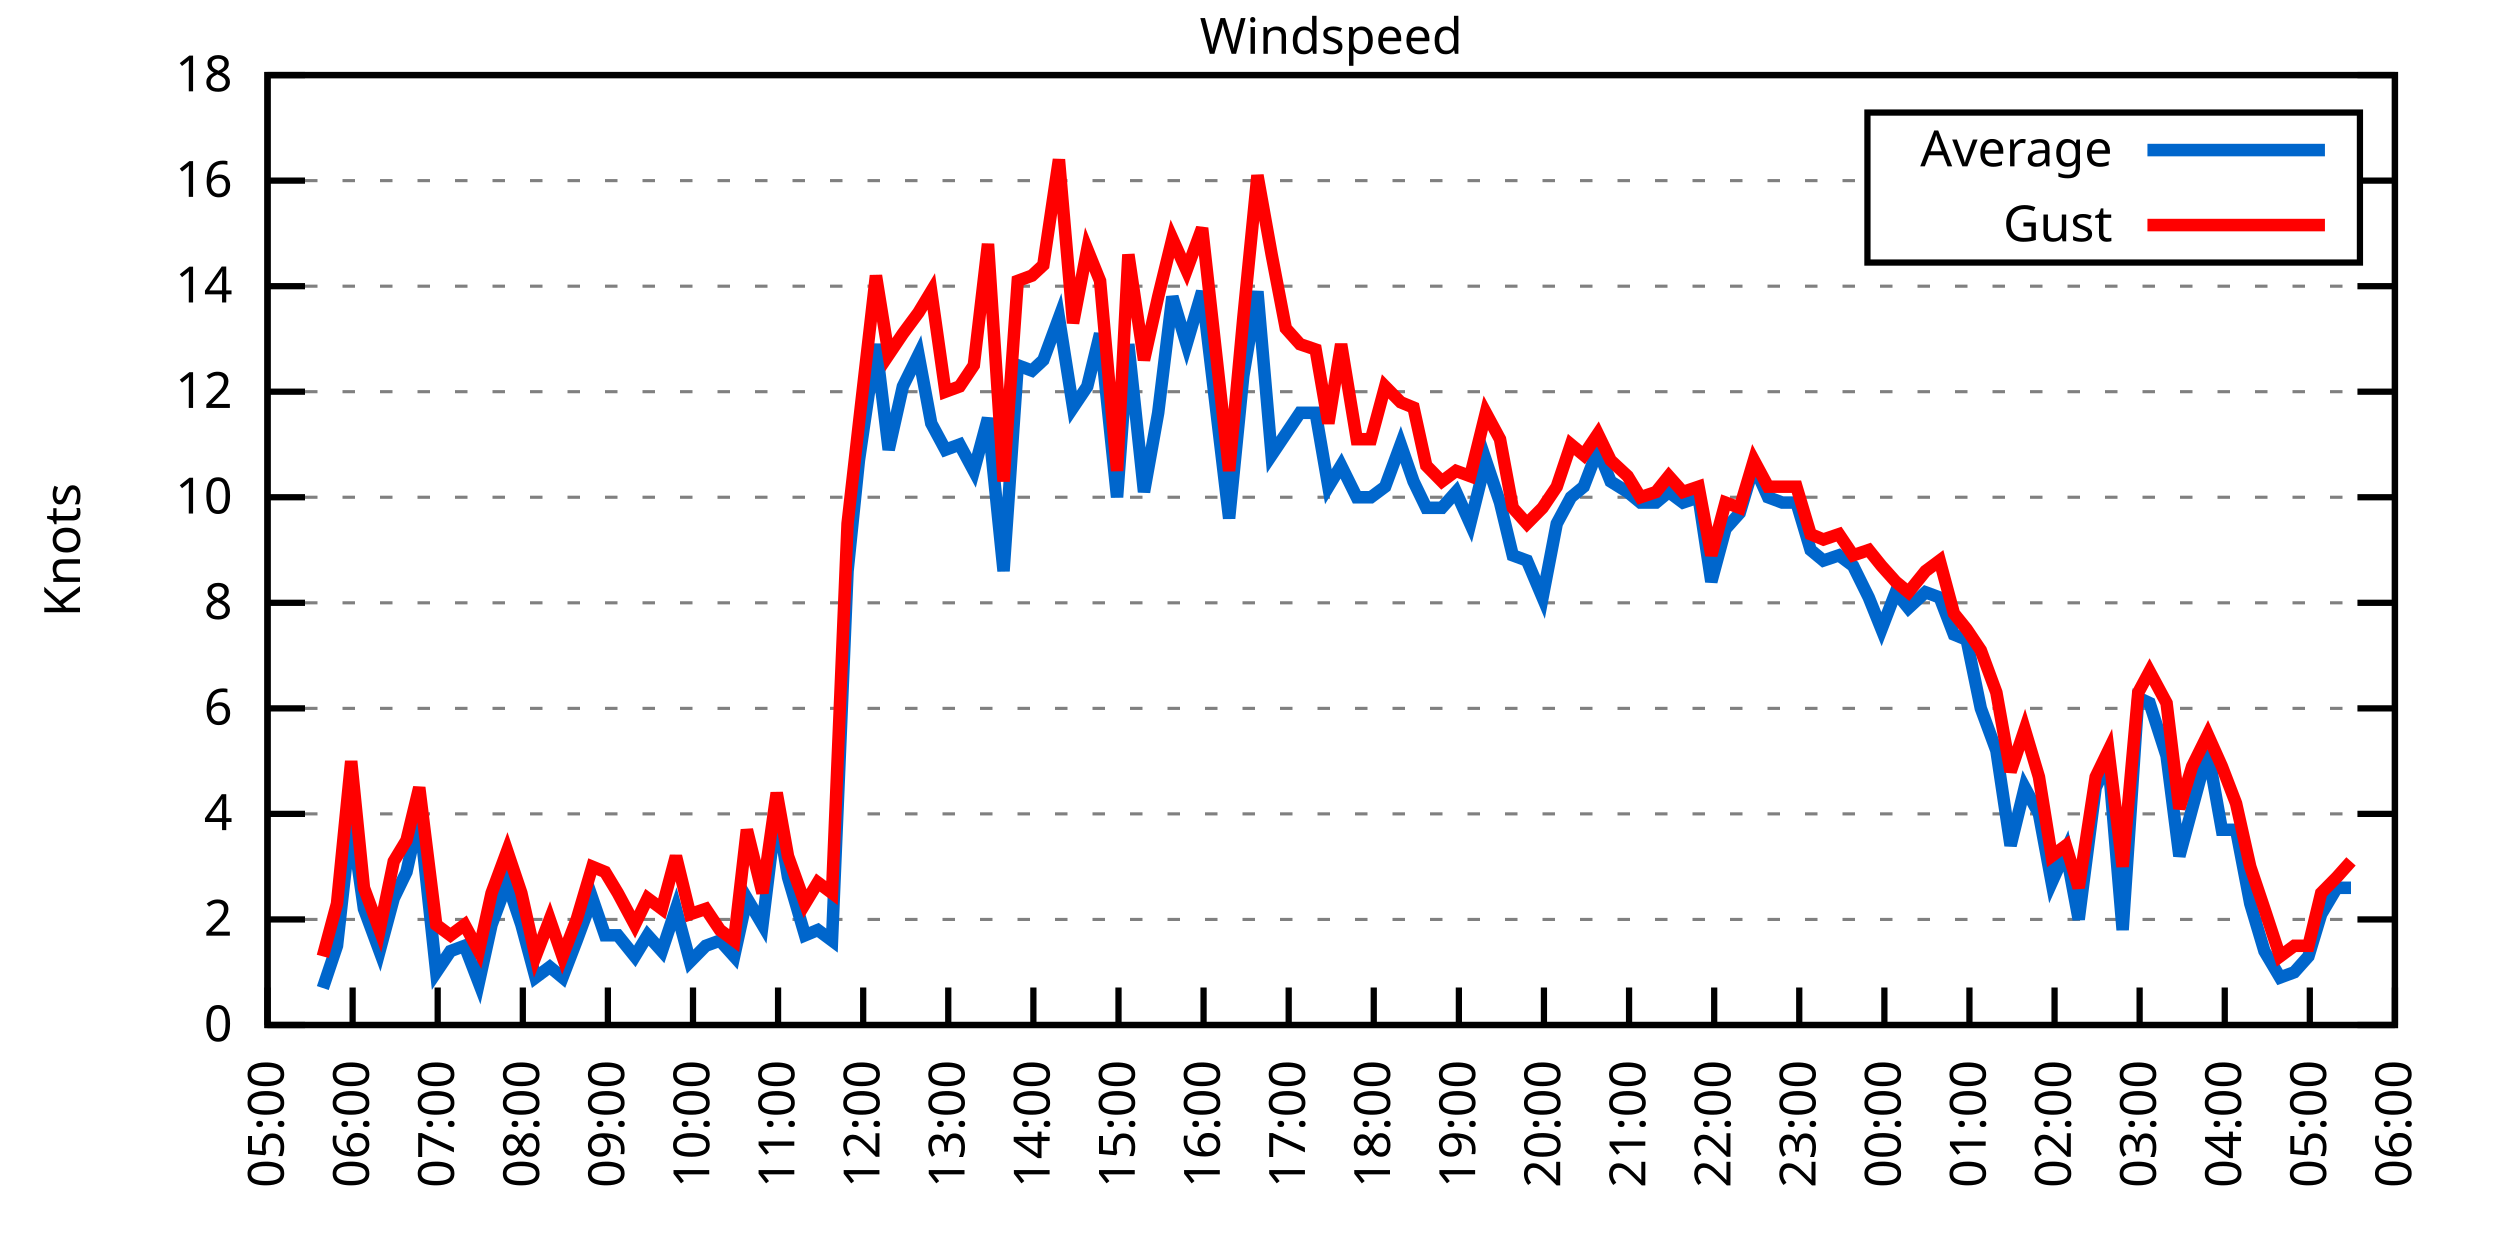
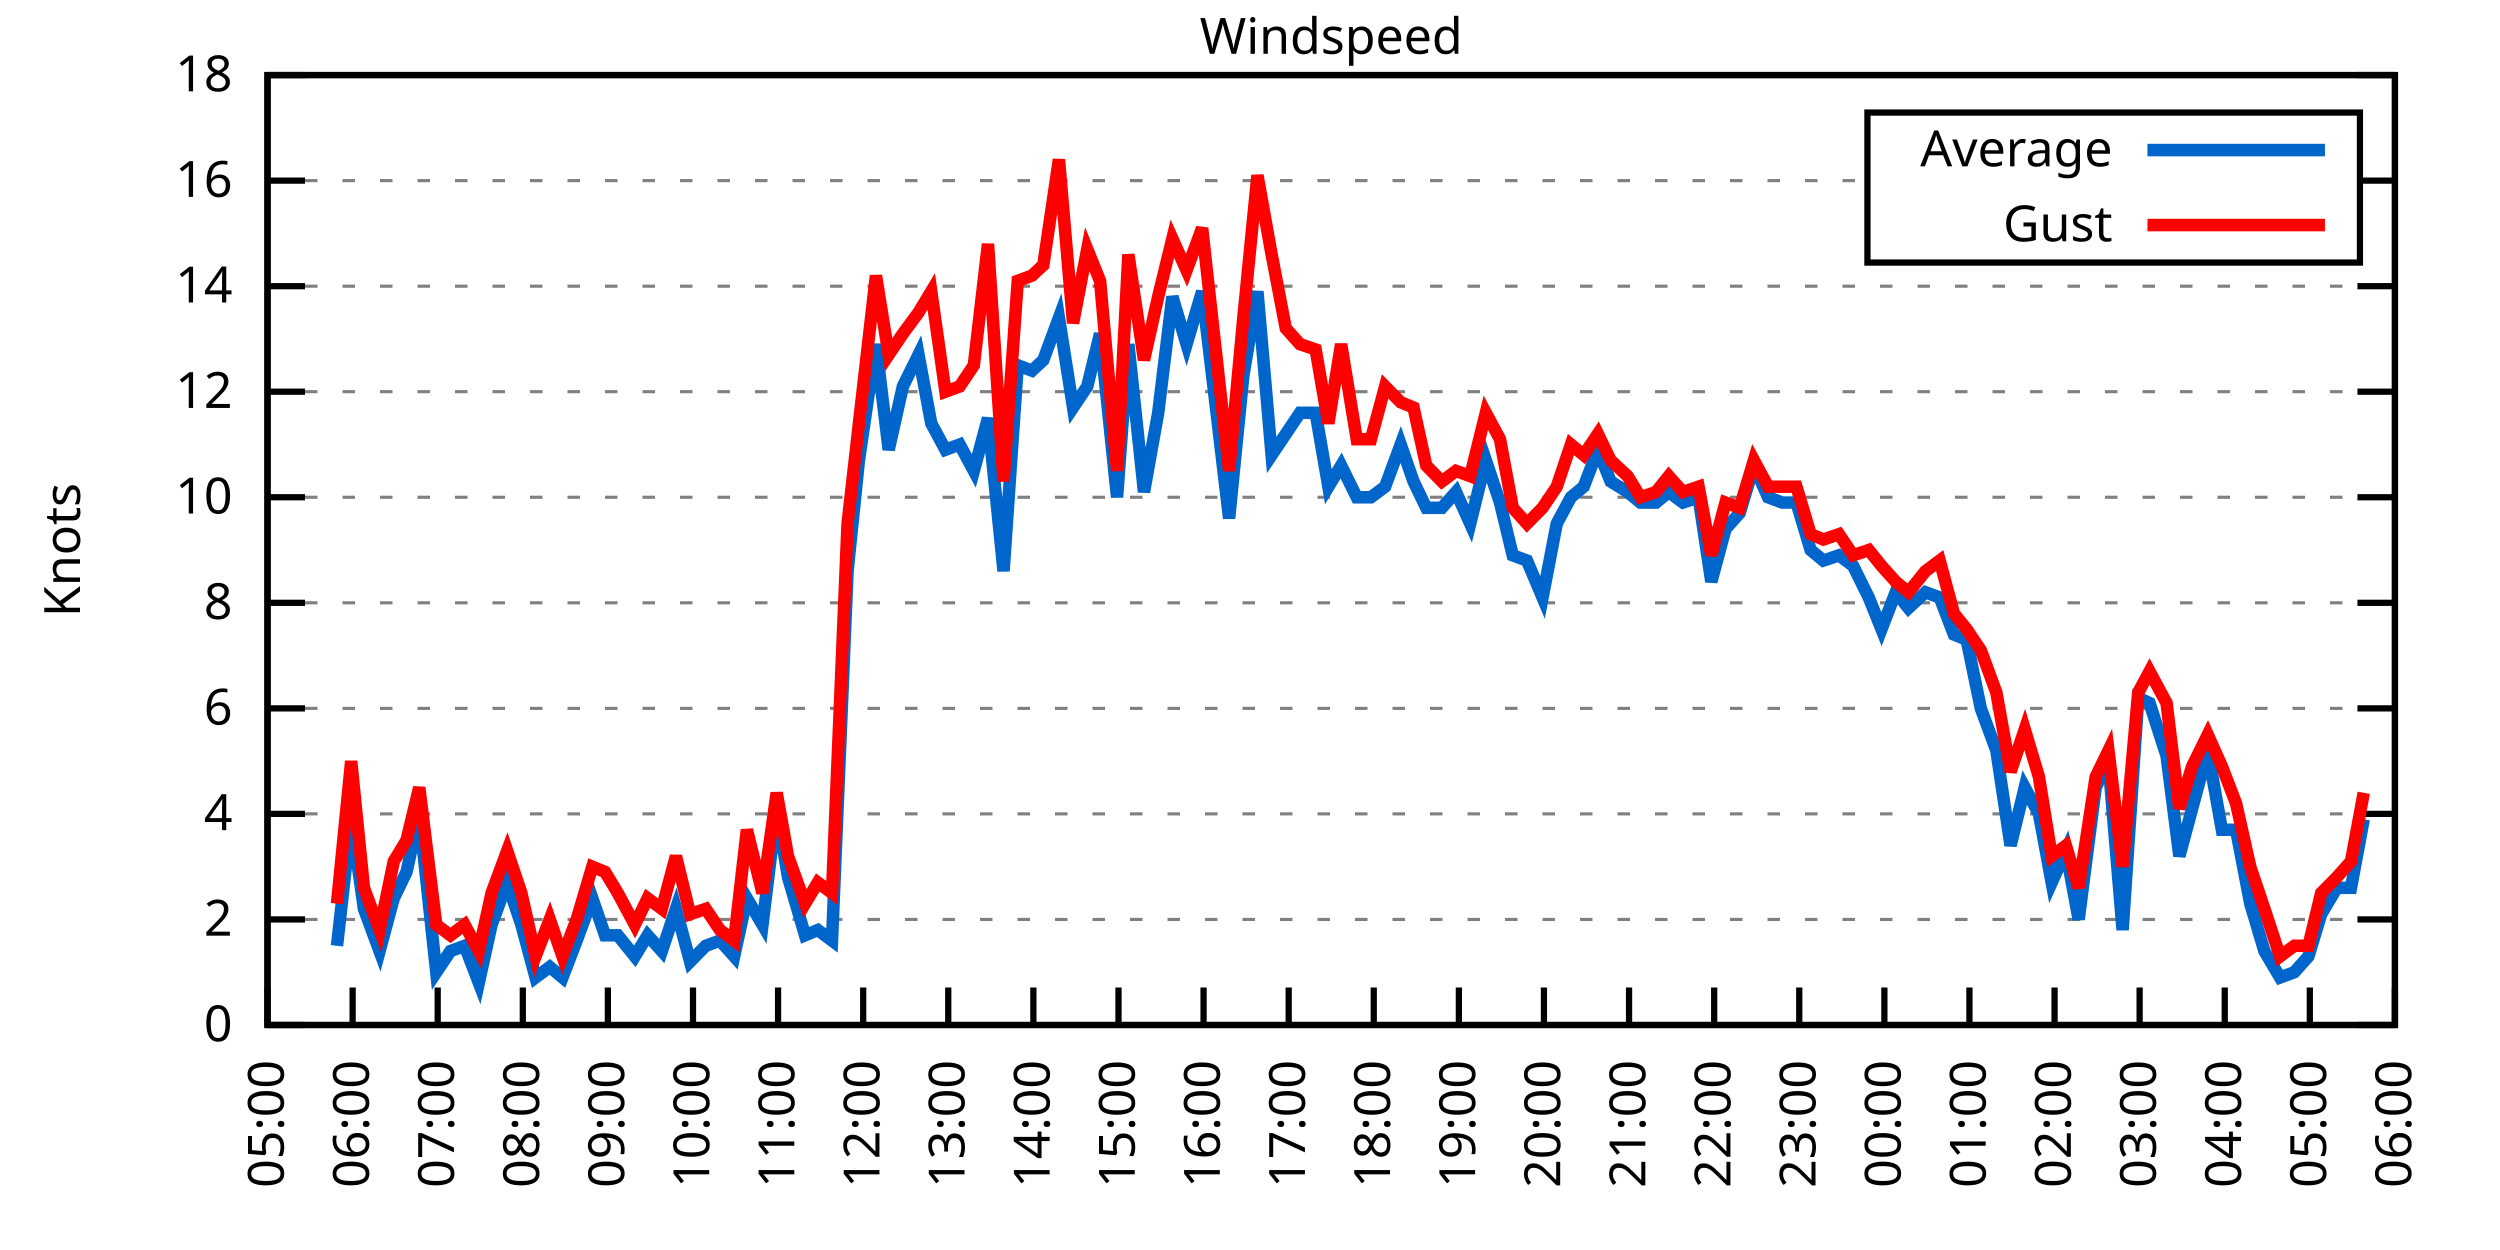
<svg xmlns="http://www.w3.org/2000/svg" xmlns:xlink="http://www.w3.org/1999/xlink" width="400" height="200" viewBox="0 0 400 200">
  <g id="gnuplot_canvas">
    <rect x="0" y="0" width="400" height="200" fill="none" />
    <defs>
      <circle id="gpDot" r="0.5" stroke-width="0.5" stroke="currentColor" />
      <path id="gpPt0" stroke-width="0.333" stroke="currentColor" d="M-1,0 h2 M0,-1 v2" />
      <path id="gpPt1" stroke-width="0.333" stroke="currentColor" d="M-1,-1 L1,1 M1,-1 L-1,1" />
      <path id="gpPt2" stroke-width="0.333" stroke="currentColor" d="M-1,0 L1,0 M0,-1 L0,1 M-1,-1 L1,1 M-1,1 L1,-1" />
      <rect id="gpPt3" stroke-width="0.333" stroke="currentColor" x="-1" y="-1" width="2" height="2" />
      <rect id="gpPt4" stroke-width="0.333" stroke="currentColor" fill="currentColor" x="-1" y="-1" width="2" height="2" />
      <circle id="gpPt5" stroke-width="0.333" stroke="currentColor" cx="0" cy="0" r="1" />
      <use xlink:href="#gpPt5" id="gpPt6" fill="currentColor" stroke="none" />
      <path id="gpPt7" stroke-width="0.333" stroke="currentColor" d="M0,-1.33 L-1.33,0.67 L1.33,0.67 z" />
      <use xlink:href="#gpPt7" id="gpPt8" fill="currentColor" stroke="none" />
      <use xlink:href="#gpPt7" id="gpPt9" stroke="currentColor" transform="rotate(180)" />
      <use xlink:href="#gpPt9" id="gpPt10" fill="currentColor" stroke="none" />
      <use xlink:href="#gpPt3" id="gpPt11" stroke="currentColor" transform="rotate(45)" />
      <use xlink:href="#gpPt11" id="gpPt12" fill="currentColor" stroke="none" />
      <path id="gpPt13" stroke-width="0.333" stroke="currentColor" d="M0,1.330 L1.265,0.411 L0.782,-1.067 L-0.782,-1.076 L-1.265,0.411 z" />
      <use xlink:href="#gpPt13" id="gpPt14" fill="currentColor" stroke="none" />
      <filter id="textbox" filterUnits="objectBoundingBox" x="0" y="0" height="1" width="1">
        <feFlood flood-color="white" flood-opacity="1" result="bgnd" />
        <feComposite in="SourceGraphic" in2="bgnd" operator="atop" />
      </filter>
      <filter id="greybox" filterUnits="objectBoundingBox" x="0" y="0" height="1" width="1">
        <feFlood flood-color="lightgrey" flood-opacity="1" result="grey" />
        <feComposite in="SourceGraphic" in2="grey" operator="atop" />
      </filter>
    </defs>
    <g fill="none" color="white" stroke="currentColor" stroke-width="1.00" stroke-linecap="butt" stroke-linejoin="miter">
</g>
    <g fill="none" color="black" stroke="currentColor" stroke-width="1.00" stroke-linecap="butt" stroke-linejoin="miter">
      <g stroke="none" shape-rendering="crispEdges">
        <polygon fill="rgb(255, 255, 255)" points="42.80,164.00 383.18,164.00 383.18,12.02 42.80,12.02 " />
      </g>
    </g>
    <g fill="none" color="black" stroke="currentColor" stroke-width="1.00" stroke-linecap="butt" stroke-linejoin="miter">
</g>
    <g fill="none" color="black" stroke="black" stroke-width="0.50" stroke-linecap="butt" stroke-linejoin="miter">
</g>
    <g fill="none" color="gray" stroke="currentColor" stroke-width="0.50" stroke-linecap="butt" stroke-linejoin="miter">
      <path stroke="gray" stroke-dasharray="2,4" class="gridline" d="M42.80,164.00 L383.19,164.00  " />
    </g>
    <g fill="none" color="gray" stroke="gray" stroke-width="1.00" stroke-linecap="butt" stroke-linejoin="miter">
</g>
    <g fill="none" color="black" stroke="currentColor" stroke-width="1.00" stroke-linecap="butt" stroke-linejoin="miter">
      <path stroke="black" d="M42.80,164.00 L48.80,164.00 M383.19,164.00 L377.19,164.00  " />
      <g transform="translate(37.20,166.60)" stroke="none" fill="black" font-family="Sans" font-size="8.00" text-anchor="end">
        <text>
          <tspan font-family="Sans"> 0</tspan>
        </text>
      </g>
    </g>
    <g fill="none" color="black" stroke="currentColor" stroke-width="1.00" stroke-linecap="butt" stroke-linejoin="miter">
</g>
    <g fill="none" color="black" stroke="black" stroke-width="0.50" stroke-linecap="butt" stroke-linejoin="miter">
</g>
    <g fill="none" color="gray" stroke="currentColor" stroke-width="0.50" stroke-linecap="butt" stroke-linejoin="miter">
      <path stroke="gray" stroke-dasharray="2,4" class="gridline" d="M42.80,147.11 L383.19,147.11  " />
    </g>
    <g fill="none" color="gray" stroke="gray" stroke-width="1.00" stroke-linecap="butt" stroke-linejoin="miter">
</g>
    <g fill="none" color="black" stroke="currentColor" stroke-width="1.00" stroke-linecap="butt" stroke-linejoin="miter">
      <path stroke="black" d="M42.80,147.11 L48.80,147.11 M383.19,147.11 L377.19,147.11  " />
      <g transform="translate(37.20,149.71)" stroke="none" fill="black" font-family="Sans" font-size="8.00" text-anchor="end">
        <text>
          <tspan font-family="Sans"> 2</tspan>
        </text>
      </g>
    </g>
    <g fill="none" color="black" stroke="currentColor" stroke-width="1.00" stroke-linecap="butt" stroke-linejoin="miter">
</g>
    <g fill="none" color="black" stroke="black" stroke-width="0.50" stroke-linecap="butt" stroke-linejoin="miter">
</g>
    <g fill="none" color="gray" stroke="currentColor" stroke-width="0.50" stroke-linecap="butt" stroke-linejoin="miter">
      <path stroke="gray" stroke-dasharray="2,4" class="gridline" d="M42.80,130.22 L383.19,130.22  " />
    </g>
    <g fill="none" color="gray" stroke="gray" stroke-width="1.00" stroke-linecap="butt" stroke-linejoin="miter">
</g>
    <g fill="none" color="black" stroke="currentColor" stroke-width="1.00" stroke-linecap="butt" stroke-linejoin="miter">
      <path stroke="black" d="M42.80,130.22 L48.80,130.22 M383.19,130.22 L377.19,130.22  " />
      <g transform="translate(37.20,132.82)" stroke="none" fill="black" font-family="Sans" font-size="8.00" text-anchor="end">
        <text>
          <tspan font-family="Sans"> 4</tspan>
        </text>
      </g>
    </g>
    <g fill="none" color="black" stroke="currentColor" stroke-width="1.00" stroke-linecap="butt" stroke-linejoin="miter">
</g>
    <g fill="none" color="black" stroke="black" stroke-width="0.50" stroke-linecap="butt" stroke-linejoin="miter">
</g>
    <g fill="none" color="gray" stroke="currentColor" stroke-width="0.50" stroke-linecap="butt" stroke-linejoin="miter">
      <path stroke="gray" stroke-dasharray="2,4" class="gridline" d="M42.80,113.34 L383.19,113.34  " />
    </g>
    <g fill="none" color="gray" stroke="gray" stroke-width="1.00" stroke-linecap="butt" stroke-linejoin="miter">
</g>
    <g fill="none" color="black" stroke="currentColor" stroke-width="1.00" stroke-linecap="butt" stroke-linejoin="miter">
      <path stroke="black" d="M42.80,113.34 L48.80,113.34 M383.19,113.34 L377.19,113.34  " />
      <g transform="translate(37.20,115.94)" stroke="none" fill="black" font-family="Sans" font-size="8.00" text-anchor="end">
        <text>
          <tspan font-family="Sans"> 6</tspan>
        </text>
      </g>
    </g>
    <g fill="none" color="black" stroke="currentColor" stroke-width="1.00" stroke-linecap="butt" stroke-linejoin="miter">
</g>
    <g fill="none" color="black" stroke="black" stroke-width="0.50" stroke-linecap="butt" stroke-linejoin="miter">
</g>
    <g fill="none" color="gray" stroke="currentColor" stroke-width="0.50" stroke-linecap="butt" stroke-linejoin="miter">
      <path stroke="gray" stroke-dasharray="2,4" class="gridline" d="M42.80,96.45 L383.19,96.45  " />
    </g>
    <g fill="none" color="gray" stroke="gray" stroke-width="1.00" stroke-linecap="butt" stroke-linejoin="miter">
</g>
    <g fill="none" color="black" stroke="currentColor" stroke-width="1.00" stroke-linecap="butt" stroke-linejoin="miter">
      <path stroke="black" d="M42.80,96.45 L48.80,96.45 M383.19,96.45 L377.19,96.45  " />
      <g transform="translate(37.20,99.05)" stroke="none" fill="black" font-family="Sans" font-size="8.00" text-anchor="end">
        <text>
          <tspan font-family="Sans"> 8</tspan>
        </text>
      </g>
    </g>
    <g fill="none" color="black" stroke="currentColor" stroke-width="1.00" stroke-linecap="butt" stroke-linejoin="miter">
</g>
    <g fill="none" color="black" stroke="black" stroke-width="0.50" stroke-linecap="butt" stroke-linejoin="miter">
</g>
    <g fill="none" color="gray" stroke="currentColor" stroke-width="0.50" stroke-linecap="butt" stroke-linejoin="miter">
      <path stroke="gray" stroke-dasharray="2,4" class="gridline" d="M42.80,79.56 L383.19,79.56  " />
    </g>
    <g fill="none" color="gray" stroke="gray" stroke-width="1.00" stroke-linecap="butt" stroke-linejoin="miter">
</g>
    <g fill="none" color="black" stroke="currentColor" stroke-width="1.00" stroke-linecap="butt" stroke-linejoin="miter">
      <path stroke="black" d="M42.80,79.56 L48.80,79.56 M383.19,79.56 L377.19,79.56  " />
      <g transform="translate(37.20,82.16)" stroke="none" fill="black" font-family="Sans" font-size="8.00" text-anchor="end">
        <text>
          <tspan font-family="Sans"> 10</tspan>
        </text>
      </g>
    </g>
    <g fill="none" color="black" stroke="currentColor" stroke-width="1.00" stroke-linecap="butt" stroke-linejoin="miter">
</g>
    <g fill="none" color="black" stroke="black" stroke-width="0.50" stroke-linecap="butt" stroke-linejoin="miter">
</g>
    <g fill="none" color="gray" stroke="currentColor" stroke-width="0.50" stroke-linecap="butt" stroke-linejoin="miter">
      <path stroke="gray" stroke-dasharray="2,4" class="gridline" d="M42.80,62.67 L383.19,62.67  " />
    </g>
    <g fill="none" color="gray" stroke="gray" stroke-width="1.00" stroke-linecap="butt" stroke-linejoin="miter">
</g>
    <g fill="none" color="black" stroke="currentColor" stroke-width="1.00" stroke-linecap="butt" stroke-linejoin="miter">
      <path stroke="black" d="M42.80,62.67 L48.80,62.67 M383.19,62.67 L377.19,62.67  " />
      <g transform="translate(37.20,65.27)" stroke="none" fill="black" font-family="Sans" font-size="8.00" text-anchor="end">
        <text>
          <tspan font-family="Sans"> 12</tspan>
        </text>
      </g>
    </g>
    <g fill="none" color="black" stroke="currentColor" stroke-width="1.00" stroke-linecap="butt" stroke-linejoin="miter">
</g>
    <g fill="none" color="black" stroke="black" stroke-width="0.50" stroke-linecap="butt" stroke-linejoin="miter">
</g>
    <g fill="none" color="gray" stroke="currentColor" stroke-width="0.50" stroke-linecap="butt" stroke-linejoin="miter">
      <path stroke="gray" stroke-dasharray="2,4" class="gridline" d="M42.80,45.79 L383.19,45.79  " />
    </g>
    <g fill="none" color="gray" stroke="gray" stroke-width="1.00" stroke-linecap="butt" stroke-linejoin="miter">
</g>
    <g fill="none" color="black" stroke="currentColor" stroke-width="1.00" stroke-linecap="butt" stroke-linejoin="miter">
      <path stroke="black" d="M42.80,45.79 L48.80,45.79 M383.19,45.79 L377.19,45.79  " />
      <g transform="translate(37.20,48.39)" stroke="none" fill="black" font-family="Sans" font-size="8.00" text-anchor="end">
        <text>
          <tspan font-family="Sans"> 14</tspan>
        </text>
      </g>
    </g>
    <g fill="none" color="black" stroke="currentColor" stroke-width="1.00" stroke-linecap="butt" stroke-linejoin="miter">
</g>
    <g fill="none" color="black" stroke="black" stroke-width="0.50" stroke-linecap="butt" stroke-linejoin="miter">
</g>
    <g fill="none" color="gray" stroke="currentColor" stroke-width="0.50" stroke-linecap="butt" stroke-linejoin="miter">
      <path stroke="gray" stroke-dasharray="2,4" class="gridline" d="M42.80,28.90 L298.79,28.90 M377.59,28.90 L383.19,28.90  " />
    </g>
    <g fill="none" color="gray" stroke="gray" stroke-width="1.00" stroke-linecap="butt" stroke-linejoin="miter">
</g>
    <g fill="none" color="black" stroke="currentColor" stroke-width="1.00" stroke-linecap="butt" stroke-linejoin="miter">
      <path stroke="black" d="M42.80,28.90 L48.80,28.90 M383.19,28.90 L377.19,28.90  " />
      <g transform="translate(37.20,31.50)" stroke="none" fill="black" font-family="Sans" font-size="8.00" text-anchor="end">
        <text>
          <tspan font-family="Sans"> 16</tspan>
        </text>
      </g>
    </g>
    <g fill="none" color="black" stroke="currentColor" stroke-width="1.00" stroke-linecap="butt" stroke-linejoin="miter">
</g>
    <g fill="none" color="black" stroke="black" stroke-width="0.50" stroke-linecap="butt" stroke-linejoin="miter">
</g>
    <g fill="none" color="gray" stroke="currentColor" stroke-width="0.50" stroke-linecap="butt" stroke-linejoin="miter">
      <path stroke="gray" stroke-dasharray="2,4" class="gridline" d="M42.80,12.01 L383.19,12.01  " />
    </g>
    <g fill="none" color="gray" stroke="gray" stroke-width="1.00" stroke-linecap="butt" stroke-linejoin="miter">
</g>
    <g fill="none" color="black" stroke="currentColor" stroke-width="1.00" stroke-linecap="butt" stroke-linejoin="miter">
      <path stroke="black" d="M42.80,12.01 L48.80,12.01 M383.19,12.01 L377.19,12.01  " />
      <g transform="translate(37.20,14.61)" stroke="none" fill="black" font-family="Sans" font-size="8.00" text-anchor="end">
        <text>
          <tspan font-family="Sans"> 18</tspan>
        </text>
      </g>
    </g>
    <g fill="none" color="black" stroke="currentColor" stroke-width="1.00" stroke-linecap="butt" stroke-linejoin="miter">
      <path stroke="black" d="M42.80,164.00 L42.80,158.00  " />
      <g transform="translate(45.40,169.60) rotate(270.00)" stroke="none" fill="black" font-family="Sans" font-size="8.00" text-anchor="end">
        <text>
          <tspan font-family="Sans">05:00</tspan>
        </text>
      </g>
    </g>
    <g fill="none" color="black" stroke="currentColor" stroke-width="1.00" stroke-linecap="butt" stroke-linejoin="miter">
      <path stroke="black" d="M56.42,164.00 L56.42,158.00  " />
      <g transform="translate(59.02,169.60) rotate(270.00)" stroke="none" fill="black" font-family="Sans" font-size="8.00" text-anchor="end">
        <text>
          <tspan font-family="Sans">06:00</tspan>
        </text>
      </g>
    </g>
    <g fill="none" color="black" stroke="currentColor" stroke-width="1.00" stroke-linecap="butt" stroke-linejoin="miter">
      <path stroke="black" d="M70.03,164.00 L70.03,158.00  " />
      <g transform="translate(72.63,169.60) rotate(270.00)" stroke="none" fill="black" font-family="Sans" font-size="8.00" text-anchor="end">
        <text>
          <tspan font-family="Sans">07:00</tspan>
        </text>
      </g>
    </g>
    <g fill="none" color="black" stroke="currentColor" stroke-width="1.00" stroke-linecap="butt" stroke-linejoin="miter">
      <path stroke="black" d="M83.65,164.00 L83.65,158.00  " />
      <g transform="translate(86.25,169.60) rotate(270.00)" stroke="none" fill="black" font-family="Sans" font-size="8.00" text-anchor="end">
        <text>
          <tspan font-family="Sans">08:00</tspan>
        </text>
      </g>
    </g>
    <g fill="none" color="black" stroke="currentColor" stroke-width="1.00" stroke-linecap="butt" stroke-linejoin="miter">
      <path stroke="black" d="M97.26,164.00 L97.26,158.00  " />
      <g transform="translate(99.86,169.60) rotate(270.00)" stroke="none" fill="black" font-family="Sans" font-size="8.00" text-anchor="end">
        <text>
          <tspan font-family="Sans">09:00</tspan>
        </text>
      </g>
    </g>
    <g fill="none" color="black" stroke="currentColor" stroke-width="1.00" stroke-linecap="butt" stroke-linejoin="miter">
      <path stroke="black" d="M110.88,164.00 L110.88,158.00  " />
      <g transform="translate(113.48,169.60) rotate(270.00)" stroke="none" fill="black" font-family="Sans" font-size="8.00" text-anchor="end">
        <text>
          <tspan font-family="Sans">10:00</tspan>
        </text>
      </g>
    </g>
    <g fill="none" color="black" stroke="currentColor" stroke-width="1.00" stroke-linecap="butt" stroke-linejoin="miter">
      <path stroke="black" d="M124.49,164.00 L124.49,158.00  " />
      <g transform="translate(127.09,169.60) rotate(270.00)" stroke="none" fill="black" font-family="Sans" font-size="8.00" text-anchor="end">
        <text>
          <tspan font-family="Sans">11:00</tspan>
        </text>
      </g>
    </g>
    <g fill="none" color="black" stroke="currentColor" stroke-width="1.00" stroke-linecap="butt" stroke-linejoin="miter">
      <path stroke="black" d="M138.11,164.00 L138.11,158.00  " />
      <g transform="translate(140.71,169.60) rotate(270.00)" stroke="none" fill="black" font-family="Sans" font-size="8.00" text-anchor="end">
        <text>
          <tspan font-family="Sans">12:00</tspan>
        </text>
      </g>
    </g>
    <g fill="none" color="black" stroke="currentColor" stroke-width="1.00" stroke-linecap="butt" stroke-linejoin="miter">
      <path stroke="black" d="M151.72,164.00 L151.72,158.00  " />
      <g transform="translate(154.32,169.60) rotate(270.00)" stroke="none" fill="black" font-family="Sans" font-size="8.00" text-anchor="end">
        <text>
          <tspan font-family="Sans">13:00</tspan>
        </text>
      </g>
    </g>
    <g fill="none" color="black" stroke="currentColor" stroke-width="1.00" stroke-linecap="butt" stroke-linejoin="miter">
      <path stroke="black" d="M165.34,164.00 L165.34,158.00  " />
      <g transform="translate(167.94,169.60) rotate(270.00)" stroke="none" fill="black" font-family="Sans" font-size="8.00" text-anchor="end">
        <text>
          <tspan font-family="Sans">14:00</tspan>
        </text>
      </g>
    </g>
    <g fill="none" color="black" stroke="currentColor" stroke-width="1.00" stroke-linecap="butt" stroke-linejoin="miter">
      <path stroke="black" d="M178.96,164.00 L178.96,158.00  " />
      <g transform="translate(181.56,169.60) rotate(270.00)" stroke="none" fill="black" font-family="Sans" font-size="8.00" text-anchor="end">
        <text>
          <tspan font-family="Sans">15:00</tspan>
        </text>
      </g>
    </g>
    <g fill="none" color="black" stroke="currentColor" stroke-width="1.00" stroke-linecap="butt" stroke-linejoin="miter">
      <path stroke="black" d="M192.57,164.00 L192.57,158.00  " />
      <g transform="translate(195.17,169.60) rotate(270.00)" stroke="none" fill="black" font-family="Sans" font-size="8.00" text-anchor="end">
        <text>
          <tspan font-family="Sans">16:00</tspan>
        </text>
      </g>
    </g>
    <g fill="none" color="black" stroke="currentColor" stroke-width="1.00" stroke-linecap="butt" stroke-linejoin="miter">
      <path stroke="black" d="M206.19,164.00 L206.19,158.00  " />
      <g transform="translate(208.79,169.60) rotate(270.00)" stroke="none" fill="black" font-family="Sans" font-size="8.00" text-anchor="end">
        <text>
          <tspan font-family="Sans">17:00</tspan>
        </text>
      </g>
    </g>
    <g fill="none" color="black" stroke="currentColor" stroke-width="1.00" stroke-linecap="butt" stroke-linejoin="miter">
      <path stroke="black" d="M219.80,164.00 L219.80,158.00  " />
      <g transform="translate(222.40,169.60) rotate(270.00)" stroke="none" fill="black" font-family="Sans" font-size="8.00" text-anchor="end">
        <text>
          <tspan font-family="Sans">18:00</tspan>
        </text>
      </g>
    </g>
    <g fill="none" color="black" stroke="currentColor" stroke-width="1.00" stroke-linecap="butt" stroke-linejoin="miter">
      <path stroke="black" d="M233.42,164.00 L233.42,158.00  " />
      <g transform="translate(236.02,169.60) rotate(270.00)" stroke="none" fill="black" font-family="Sans" font-size="8.00" text-anchor="end">
        <text>
          <tspan font-family="Sans">19:00</tspan>
        </text>
      </g>
    </g>
    <g fill="none" color="black" stroke="currentColor" stroke-width="1.00" stroke-linecap="butt" stroke-linejoin="miter">
      <path stroke="black" d="M247.03,164.00 L247.03,158.00  " />
      <g transform="translate(249.63,169.60) rotate(270.00)" stroke="none" fill="black" font-family="Sans" font-size="8.00" text-anchor="end">
        <text>
          <tspan font-family="Sans">20:00</tspan>
        </text>
      </g>
    </g>
    <g fill="none" color="black" stroke="currentColor" stroke-width="1.00" stroke-linecap="butt" stroke-linejoin="miter">
      <path stroke="black" d="M260.65,164.00 L260.65,158.00  " />
      <g transform="translate(263.25,169.60) rotate(270.00)" stroke="none" fill="black" font-family="Sans" font-size="8.00" text-anchor="end">
        <text>
          <tspan font-family="Sans">21:00</tspan>
        </text>
      </g>
    </g>
    <g fill="none" color="black" stroke="currentColor" stroke-width="1.00" stroke-linecap="butt" stroke-linejoin="miter">
      <path stroke="black" d="M274.27,164.00 L274.27,158.00  " />
      <g transform="translate(276.87,169.60) rotate(270.00)" stroke="none" fill="black" font-family="Sans" font-size="8.00" text-anchor="end">
        <text>
          <tspan font-family="Sans">22:00</tspan>
        </text>
      </g>
    </g>
    <g fill="none" color="black" stroke="currentColor" stroke-width="1.00" stroke-linecap="butt" stroke-linejoin="miter">
      <path stroke="black" d="M287.88,164.00 L287.88,158.00  " />
      <g transform="translate(290.48,169.60) rotate(270.00)" stroke="none" fill="black" font-family="Sans" font-size="8.00" text-anchor="end">
        <text>
          <tspan font-family="Sans">23:00</tspan>
        </text>
      </g>
    </g>
    <g fill="none" color="black" stroke="currentColor" stroke-width="1.00" stroke-linecap="butt" stroke-linejoin="miter">
      <path stroke="black" d="M301.50,164.00 L301.50,158.00  " />
      <g transform="translate(304.10,169.60) rotate(270.00)" stroke="none" fill="black" font-family="Sans" font-size="8.00" text-anchor="end">
        <text>
          <tspan font-family="Sans">00:00</tspan>
        </text>
      </g>
    </g>
    <g fill="none" color="black" stroke="currentColor" stroke-width="1.00" stroke-linecap="butt" stroke-linejoin="miter">
      <path stroke="black" d="M315.11,164.00 L315.11,158.00  " />
      <g transform="translate(317.71,169.60) rotate(270.00)" stroke="none" fill="black" font-family="Sans" font-size="8.00" text-anchor="end">
        <text>
          <tspan font-family="Sans">01:00</tspan>
        </text>
      </g>
    </g>
    <g fill="none" color="black" stroke="currentColor" stroke-width="1.00" stroke-linecap="butt" stroke-linejoin="miter">
      <path stroke="black" d="M328.73,164.00 L328.73,158.00  " />
      <g transform="translate(331.33,169.60) rotate(270.00)" stroke="none" fill="black" font-family="Sans" font-size="8.00" text-anchor="end">
        <text>
          <tspan font-family="Sans">02:00</tspan>
        </text>
      </g>
    </g>
    <g fill="none" color="black" stroke="currentColor" stroke-width="1.00" stroke-linecap="butt" stroke-linejoin="miter">
      <path stroke="black" d="M342.34,164.00 L342.34,158.00  " />
      <g transform="translate(344.94,169.60) rotate(270.00)" stroke="none" fill="black" font-family="Sans" font-size="8.00" text-anchor="end">
        <text>
          <tspan font-family="Sans">03:00</tspan>
        </text>
      </g>
    </g>
    <g fill="none" color="black" stroke="currentColor" stroke-width="1.00" stroke-linecap="butt" stroke-linejoin="miter">
      <path stroke="black" d="M355.96,164.00 L355.96,158.00  " />
      <g transform="translate(358.56,169.60) rotate(270.00)" stroke="none" fill="black" font-family="Sans" font-size="8.00" text-anchor="end">
        <text>
          <tspan font-family="Sans">04:00</tspan>
        </text>
      </g>
    </g>
    <g fill="none" color="black" stroke="currentColor" stroke-width="1.00" stroke-linecap="butt" stroke-linejoin="miter">
      <path stroke="black" d="M369.57,164.00 L369.57,158.00  " />
      <g transform="translate(372.17,169.60) rotate(270.00)" stroke="none" fill="black" font-family="Sans" font-size="8.00" text-anchor="end">
        <text>
          <tspan font-family="Sans">05:00</tspan>
        </text>
      </g>
    </g>
    <g fill="none" color="black" stroke="currentColor" stroke-width="1.00" stroke-linecap="butt" stroke-linejoin="miter">
      <path stroke="black" d="M383.19,164.00 L383.19,158.00  " />
      <g transform="translate(385.79,169.60) rotate(270.00)" stroke="none" fill="black" font-family="Sans" font-size="8.00" text-anchor="end">
        <text>
          <tspan font-family="Sans">06:00</tspan>
        </text>
      </g>
    </g>
    <g fill="none" color="black" stroke="currentColor" stroke-width="1.00" stroke-linecap="butt" stroke-linejoin="miter">
</g>
    <g fill="none" color="black" stroke="currentColor" stroke-width="1.00" stroke-linecap="butt" stroke-linejoin="miter">
      <path stroke="black" d="M42.80,12.01 L42.80,164.00 L383.19,164.00 L383.19,12.01 L42.80,12.01 Z  " />
    </g>
    <g fill="none" color="black" stroke="currentColor" stroke-width="1.00" stroke-linecap="butt" stroke-linejoin="miter">
</g>
    <g fill="none" color="black" stroke="currentColor" stroke-width="1.00" stroke-linecap="butt" stroke-linejoin="miter">
      <path stroke="black" d="M298.79,42.01 L298.79,18.01 L377.59,18.01 L377.59,42.01 L298.79,42.01 Z  " />
    </g>
    <g id="Windspeed_plot_1">
      <g fill="none" color="white" stroke="black" stroke-width="2.00" stroke-linecap="butt" stroke-linejoin="miter">
</g>
      <g fill="none" color="black" stroke="currentColor" stroke-width="2.00" stroke-linecap="butt" stroke-linejoin="miter">
        <g transform="translate(337.99,26.61)" stroke="none" fill="black" font-family="Sans" font-size="8.00" text-anchor="end">
          <text>
            <tspan font-family="Sans">Average</tspan>
          </text>
        </g>
      </g>
      <g fill="none" color="black" stroke="currentColor" stroke-width="2.00" stroke-linecap="butt" stroke-linejoin="miter">
-         <path stroke="rgb(  0, 102, 204)" d="M343.59,24.01 L371.99,24.01 M51.65,158.09 L53.92,151.33 L56.19,131.07 L58.23,145.42 L60.73,152.18 L63.00,143.73   L65.04,139.51 L67.08,130.22 L69.80,155.56 L72.07,152.18 L74.34,151.33 L76.61,157.24 L78.65,147.96 L81.15,141.20   L83.42,147.96 L85.69,156.40 L87.96,154.71 L90.00,156.40 L92.27,150.49 L94.77,143.73 L96.81,149.65 L98.85,149.65   L101.57,153.02 L103.62,149.65 L105.89,152.18 L108.15,145.42 L110.42,153.87 L112.92,151.33 L115.19,150.49 L117.46,153.02   L119.50,143.73 L122.00,147.96 L124.27,129.38 L126.08,140.36 L128.81,149.65 L130.85,148.80 L133.12,150.49 L135.61,91.38   L137.43,73.65 L140.15,55.07 L142.19,71.96 L144.46,61.83 L146.96,56.76 L149.00,67.74 L151.27,71.96 L153.54,71.12   L155.81,75.34 L158.08,66.90 L160.57,91.38 L162.84,58.45 L165.11,59.30 L166.93,57.61 L169.43,50.85 L171.69,65.21   L173.96,61.83 L176.01,53.39 L178.73,79.56 L180.54,55.07 L183.04,78.72 L185.31,66.05 L187.58,47.47 L189.85,55.07   L192.34,46.63 L196.66,82.94 L198.93,60.14 L201.19,46.63 L203.46,72.81 L205.73,69.43 L208.00,66.05 L210.50,66.05   L212.54,77.87 L214.58,74.49 L217.08,79.56 L219.35,79.56 L221.62,77.87 L224.11,71.12 L226.16,77.03 L228.20,81.25   L230.70,81.25 L232.96,78.72 L235.23,83.78 L237.73,73.65 L240.00,80.41 L242.04,88.85 L244.31,89.69 L246.81,95.60   L249.08,83.78 L251.35,79.56 L253.39,77.87 L255.66,71.96 L257.70,77.03 L260.42,78.72 L262.47,80.41 L264.96,80.41   L267.00,78.72 L269.27,80.41 L271.77,79.56 L273.81,93.07 L276.08,84.63 L278.35,82.09 L280.62,74.49 L282.89,79.56   L285.16,80.41 L287.43,80.41 L289.70,88.00 L291.74,89.69 L294.23,88.85 L296.50,90.54 L299.00,95.60 L301.04,100.67   L303.31,94.76 L305.35,97.29 L308.08,94.76 L310.35,95.60 L312.62,101.52 L314.66,102.36 L316.93,113.34 L319.42,120.09   L321.69,135.29 L323.96,126.00 L326.23,130.22 L328.27,141.20 L330.54,136.14 L332.59,147.11 L335.31,126.00 L337.35,121.78   L339.62,148.80 L342.12,111.65 L343.93,112.49 L346.65,120.94 L348.70,136.98 L350.74,129.38 L353.24,120.09 L355.50,132.76   L357.77,132.76 L360.04,144.58 L362.31,152.18 L364.81,156.40 L367.08,155.56 L369.35,153.02 L371.39,146.27 L373.89,142.05   L376.16,142.05  " />
+         <path stroke="rgb(  0, 102, 204)" d="M343.59,24.01 L371.99,24.01 M53.92,151.33 L56.19,131.07 L58.23,145.42 L60.73,152.18 L63.00,143.73 L65.04,139.51   L67.08,130.22 L69.80,155.56 L72.07,152.18 L74.34,151.33 L76.61,157.24 L78.65,147.96 L81.15,141.20 L83.42,147.96   L85.69,156.40 L87.96,154.71 L90.00,156.40 L92.27,150.49 L94.77,143.73 L96.81,149.65 L98.85,149.65 L101.57,153.02   L103.62,149.65 L105.89,152.18 L108.15,145.42 L110.42,153.87 L112.92,151.33 L115.19,150.49 L117.46,153.02 L119.50,143.73   L122.00,147.96 L124.27,129.38 L126.08,140.36 L128.81,149.65 L130.85,148.80 L133.12,150.49 L135.61,91.38 L137.43,73.65   L140.15,55.07 L142.19,71.96 L144.46,61.83 L146.96,56.76 L149.00,67.74 L151.27,71.96 L153.54,71.12 L155.81,75.34   L158.08,66.90 L160.57,91.38 L162.84,58.45 L165.11,59.30 L166.93,57.61 L169.43,50.85 L171.69,65.21 L173.96,61.83   L176.01,53.39 L178.73,79.56 L180.54,55.07 L183.04,78.72 L185.31,66.05 L187.58,47.47 L189.85,55.07 L192.34,46.63   L196.66,82.94 L198.93,60.14 L201.19,46.63 L203.46,72.81 L205.73,69.43 L208.00,66.05 L210.50,66.05 L212.54,77.87   L214.58,74.49 L217.08,79.56 L219.35,79.56 L221.62,77.87 L224.11,71.12 L226.16,77.03 L228.20,81.25 L230.70,81.25   L232.96,78.72 L235.23,83.78 L237.73,73.65 L240.00,80.41 L242.04,88.85 L244.31,89.69 L246.81,95.60 L249.08,83.78   L251.35,79.56 L253.39,77.87 L255.66,71.96 L257.70,77.03 L260.42,78.72 L262.47,80.41 L264.96,80.41 L267.00,78.72   L269.27,80.41 L271.77,79.56 L273.81,93.07 L276.08,84.63 L278.35,82.09 L280.62,74.49 L282.89,79.56 L285.16,80.41   L287.43,80.41 L289.70,88.00 L291.74,89.69 L294.23,88.85 L296.50,90.54 L299.00,95.60 L301.04,100.67 L303.31,94.76   L305.35,97.29 L308.08,94.76 L310.35,95.60 L312.62,101.52 L314.66,102.36 L316.93,113.34 L319.42,120.09 L321.69,135.29   L323.96,126.00 L326.23,130.22 L328.27,141.20 L330.54,136.14 L332.59,147.11 L335.31,126.00 L337.35,121.78 L339.62,148.80   L342.12,111.65 L343.93,112.49 L346.65,120.94 L348.70,136.98 L350.74,129.38 L353.24,120.09 L355.50,132.76 L357.77,132.76   L360.04,144.58 L362.31,152.18 L364.81,156.40 L367.08,155.56 L369.35,153.02 L371.39,146.27 L373.89,142.05 L376.16,142.05   L378.20,131.07  " />
      </g>
    </g>
    <g id="Windspeed_plot_2">
      <g fill="none" color="black" stroke="currentColor" stroke-width="2.00" stroke-linecap="butt" stroke-linejoin="miter">
        <g transform="translate(337.99,38.61)" stroke="none" fill="black" font-family="Sans" font-size="8.00" text-anchor="end">
          <text>
            <tspan font-family="Sans">Gust</tspan>
          </text>
        </g>
      </g>
      <g fill="none" color="black" stroke="currentColor" stroke-width="2.00" stroke-linecap="butt" stroke-linejoin="miter">
-         <path stroke="rgb(255,   0,   0)" d="M343.59,36.01 L371.99,36.01 M51.65,153.02 L53.92,144.58 L56.19,121.78 L58.23,142.05 L60.73,148.80 L63.00,137.82   L65.04,134.45 L67.08,126.00 L69.80,147.96 L72.07,149.65 L74.34,147.96 L76.61,152.18 L78.65,142.89 L81.15,136.14   L83.42,142.89 L85.69,153.02 L87.96,147.11 L90.00,153.02 L92.27,147.11 L94.77,138.67 L96.81,139.51 L98.85,142.89   L101.57,147.96 L103.62,143.73 L105.89,145.42 L108.15,136.98 L110.42,146.27 L112.92,145.42 L115.19,148.80 L117.46,150.49   L119.50,132.76 L122.00,142.89 L124.27,126.85 L126.08,136.98 L128.81,144.58 L130.85,141.20 L133.12,142.89 L135.61,83.78   L137.43,67.74 L140.15,44.10 L142.19,56.76 L144.46,53.39 L146.96,50.01 L149.00,46.63 L151.27,62.67 L153.54,61.83   L155.81,58.45 L158.08,39.03 L160.57,77.03 L162.84,44.94 L165.11,44.10 L166.93,42.41 L169.43,25.52 L171.69,51.70   L173.96,39.87 L176.01,44.94 L178.73,75.34 L180.54,40.72 L183.04,57.61 L185.31,47.47 L187.58,38.19 L189.85,43.25   L192.34,36.50 L196.66,75.34 L198.93,50.85 L201.19,28.05 L203.46,40.72 L205.73,52.54 L208.00,55.07 L210.50,55.92   L212.54,67.74 L214.58,55.07 L217.08,70.27 L219.35,70.27 L221.62,61.83 L224.11,64.36 L226.16,65.21 L228.20,74.49   L230.70,77.03 L232.96,75.34 L235.23,76.18 L237.73,66.05 L240.00,70.27 L242.04,81.25 L244.31,83.78 L246.81,81.25   L249.08,77.87 L251.35,71.12 L253.39,72.81 L255.66,69.43 L257.70,73.65 L260.42,76.18 L262.47,79.56 L264.96,78.72   L267.00,76.18 L269.27,78.72 L271.77,77.87 L273.81,88.85 L276.08,80.41 L278.35,81.25 L280.62,73.65 L282.89,77.87   L285.16,77.87 L287.43,77.87 L289.70,85.47 L291.74,86.32 L294.23,85.47 L296.50,88.85 L299.00,88.00 L301.04,90.54   L303.31,93.07 L305.35,94.76 L308.08,91.38 L310.35,89.69 L312.62,98.14 L314.66,100.67 L316.93,104.05 L319.42,110.80   L321.69,123.47 L323.96,116.71 L326.23,124.31 L328.27,136.98 L330.54,135.29 L332.59,142.05 L335.31,124.31 L337.35,120.09   L339.62,138.67 L342.12,110.80 L343.93,107.43 L346.65,112.49 L348.70,129.38 L350.74,122.62 L353.24,117.56 L355.50,122.62   L357.77,128.54 L360.04,138.67 L362.31,145.42 L364.81,153.02 L367.08,151.33 L369.35,151.33 L371.39,142.89 L373.89,140.36   L376.16,137.82  " />
+         <path stroke="rgb(255,   0,   0)" d="M343.59,36.01 L371.99,36.01 M53.92,144.58 L56.19,121.78 L58.23,142.05 L60.73,148.80 L63.00,137.82 L65.04,134.45   L67.08,126.00 L69.80,147.96 L72.07,149.65 L74.34,147.96 L76.61,152.18 L78.65,142.89 L81.15,136.14 L83.42,142.89   L85.69,153.02 L87.96,147.11 L90.00,153.02 L92.27,147.11 L94.77,138.67 L96.81,139.51 L98.85,142.89 L101.57,147.96   L103.62,143.73 L105.89,145.42 L108.15,136.98 L110.42,146.27 L112.92,145.42 L115.19,148.80 L117.46,150.49 L119.50,132.76   L122.00,142.89 L124.27,126.85 L126.08,136.98 L128.81,144.58 L130.85,141.20 L133.12,142.89 L135.61,83.78 L137.43,67.74   L140.15,44.10 L142.19,56.76 L144.46,53.39 L146.96,50.01 L149.00,46.63 L151.27,62.67 L153.54,61.83 L155.81,58.45   L158.08,39.03 L160.57,77.03 L162.84,44.94 L165.11,44.10 L166.93,42.41 L169.43,25.52 L171.69,51.70 L173.96,39.87   L176.01,44.94 L178.73,75.34 L180.54,40.72 L183.04,57.61 L185.31,47.47 L187.58,38.19 L189.85,43.25 L192.34,36.50   L196.66,75.34 L198.93,50.85 L201.19,28.05 L203.46,40.72 L205.73,52.54 L208.00,55.07 L210.50,55.92 L212.54,67.74   L214.58,55.07 L217.08,70.27 L219.35,70.27 L221.62,61.83 L224.11,64.36 L226.16,65.21 L228.20,74.49 L230.70,77.03   L232.96,75.34 L235.23,76.18 L237.73,66.05 L240.00,70.27 L242.04,81.25 L244.31,83.78 L246.81,81.25 L249.08,77.87   L251.35,71.12 L253.39,72.81 L255.66,69.43 L257.70,73.65 L260.42,76.18 L262.47,79.56 L264.96,78.72 L267.00,76.18   L269.27,78.72 L271.77,77.87 L273.81,88.85 L276.08,80.41 L278.35,81.25 L280.62,73.65 L282.89,77.87 L285.16,77.87   L287.43,77.87 L289.70,85.47 L291.74,86.32 L294.23,85.47 L296.50,88.85 L299.00,88.00 L301.04,90.54 L303.31,93.07   L305.35,94.76 L308.08,91.38 L310.35,89.69 L312.62,98.14 L314.66,100.67 L316.93,104.05 L319.42,110.80 L321.69,123.47   L323.96,116.71 L326.23,124.31 L328.27,136.98 L330.54,135.29 L332.59,142.05 L335.31,124.31 L337.35,120.09 L339.62,138.67   L342.12,110.80 L343.93,107.43 L346.65,112.49 L348.70,129.38 L350.74,122.62 L353.24,117.56 L355.50,122.62 L357.77,128.54   L360.04,138.67 L362.31,145.42 L364.81,153.02 L367.08,151.33 L369.35,151.33 L371.39,142.89 L373.89,140.36 L376.16,137.82   L378.20,126.85  " />
      </g>
    </g>
    <g fill="none" color="black" stroke="currentColor" stroke-width="2.00" stroke-linecap="butt" stroke-linejoin="miter">
</g>
    <g fill="none" color="black" stroke="black" stroke-width="1.00" stroke-linecap="butt" stroke-linejoin="miter">
</g>
    <g fill="none" color="black" stroke="currentColor" stroke-width="1.00" stroke-linecap="butt" stroke-linejoin="miter">
      <path stroke="black" d="M42.80,12.01 L42.80,164.00 L383.19,164.00 L383.19,12.01 L42.80,12.01 Z  " />
      <g transform="translate(12.80,88.01) rotate(270.00)" stroke="none" fill="black" font-family="Sans" font-size="8.00" text-anchor="middle">
        <text>
          <tspan font-family="Sans">Knots</tspan>
        </text>
      </g>
    </g>
    <g fill="none" color="black" stroke="currentColor" stroke-width="1.00" stroke-linecap="butt" stroke-linejoin="miter">
</g>
    <g fill="none" color="black" stroke="currentColor" stroke-width="1.00" stroke-linecap="butt" stroke-linejoin="miter">
      <g transform="translate(212.99,8.61)" stroke="none" fill="black" font-family="Sans" font-size="8.00" text-anchor="middle">
        <text>
          <tspan font-family="Sans">Windspeed</tspan>
        </text>
      </g>
    </g>
    <g fill="none" color="black" stroke="currentColor" stroke-width="1.00" stroke-linecap="butt" stroke-linejoin="miter">
</g>
  </g>
</svg>
